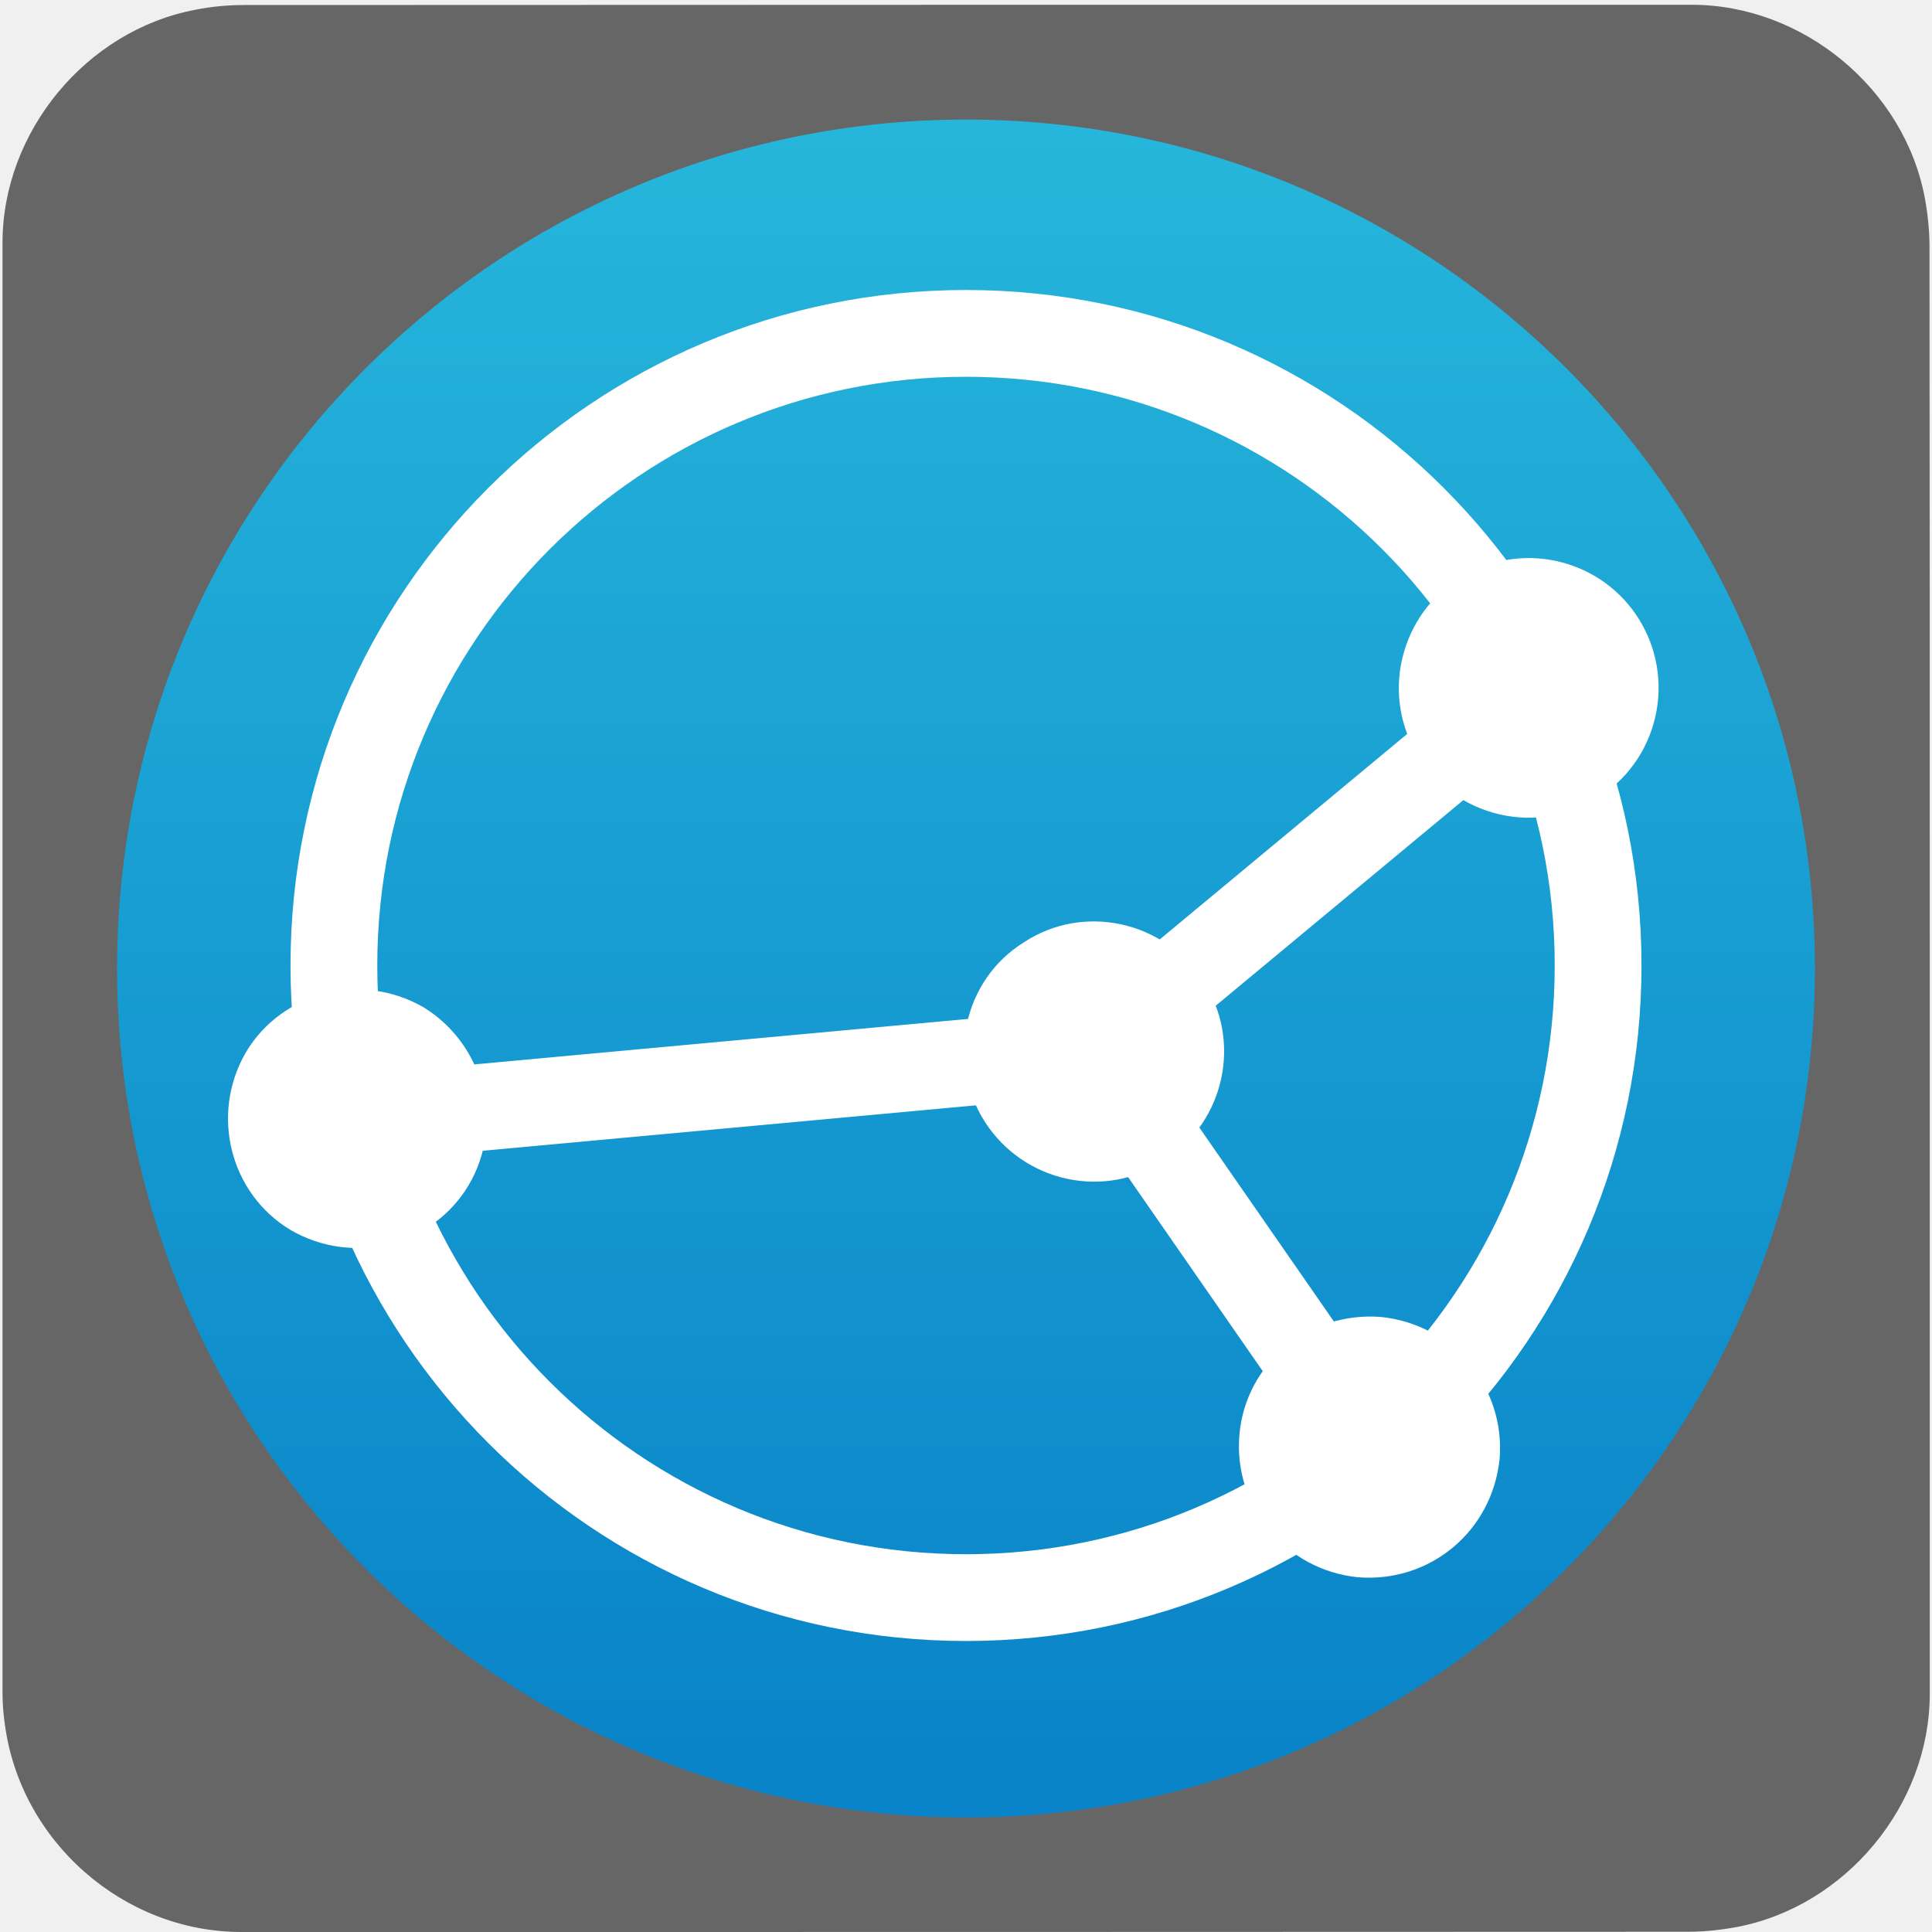
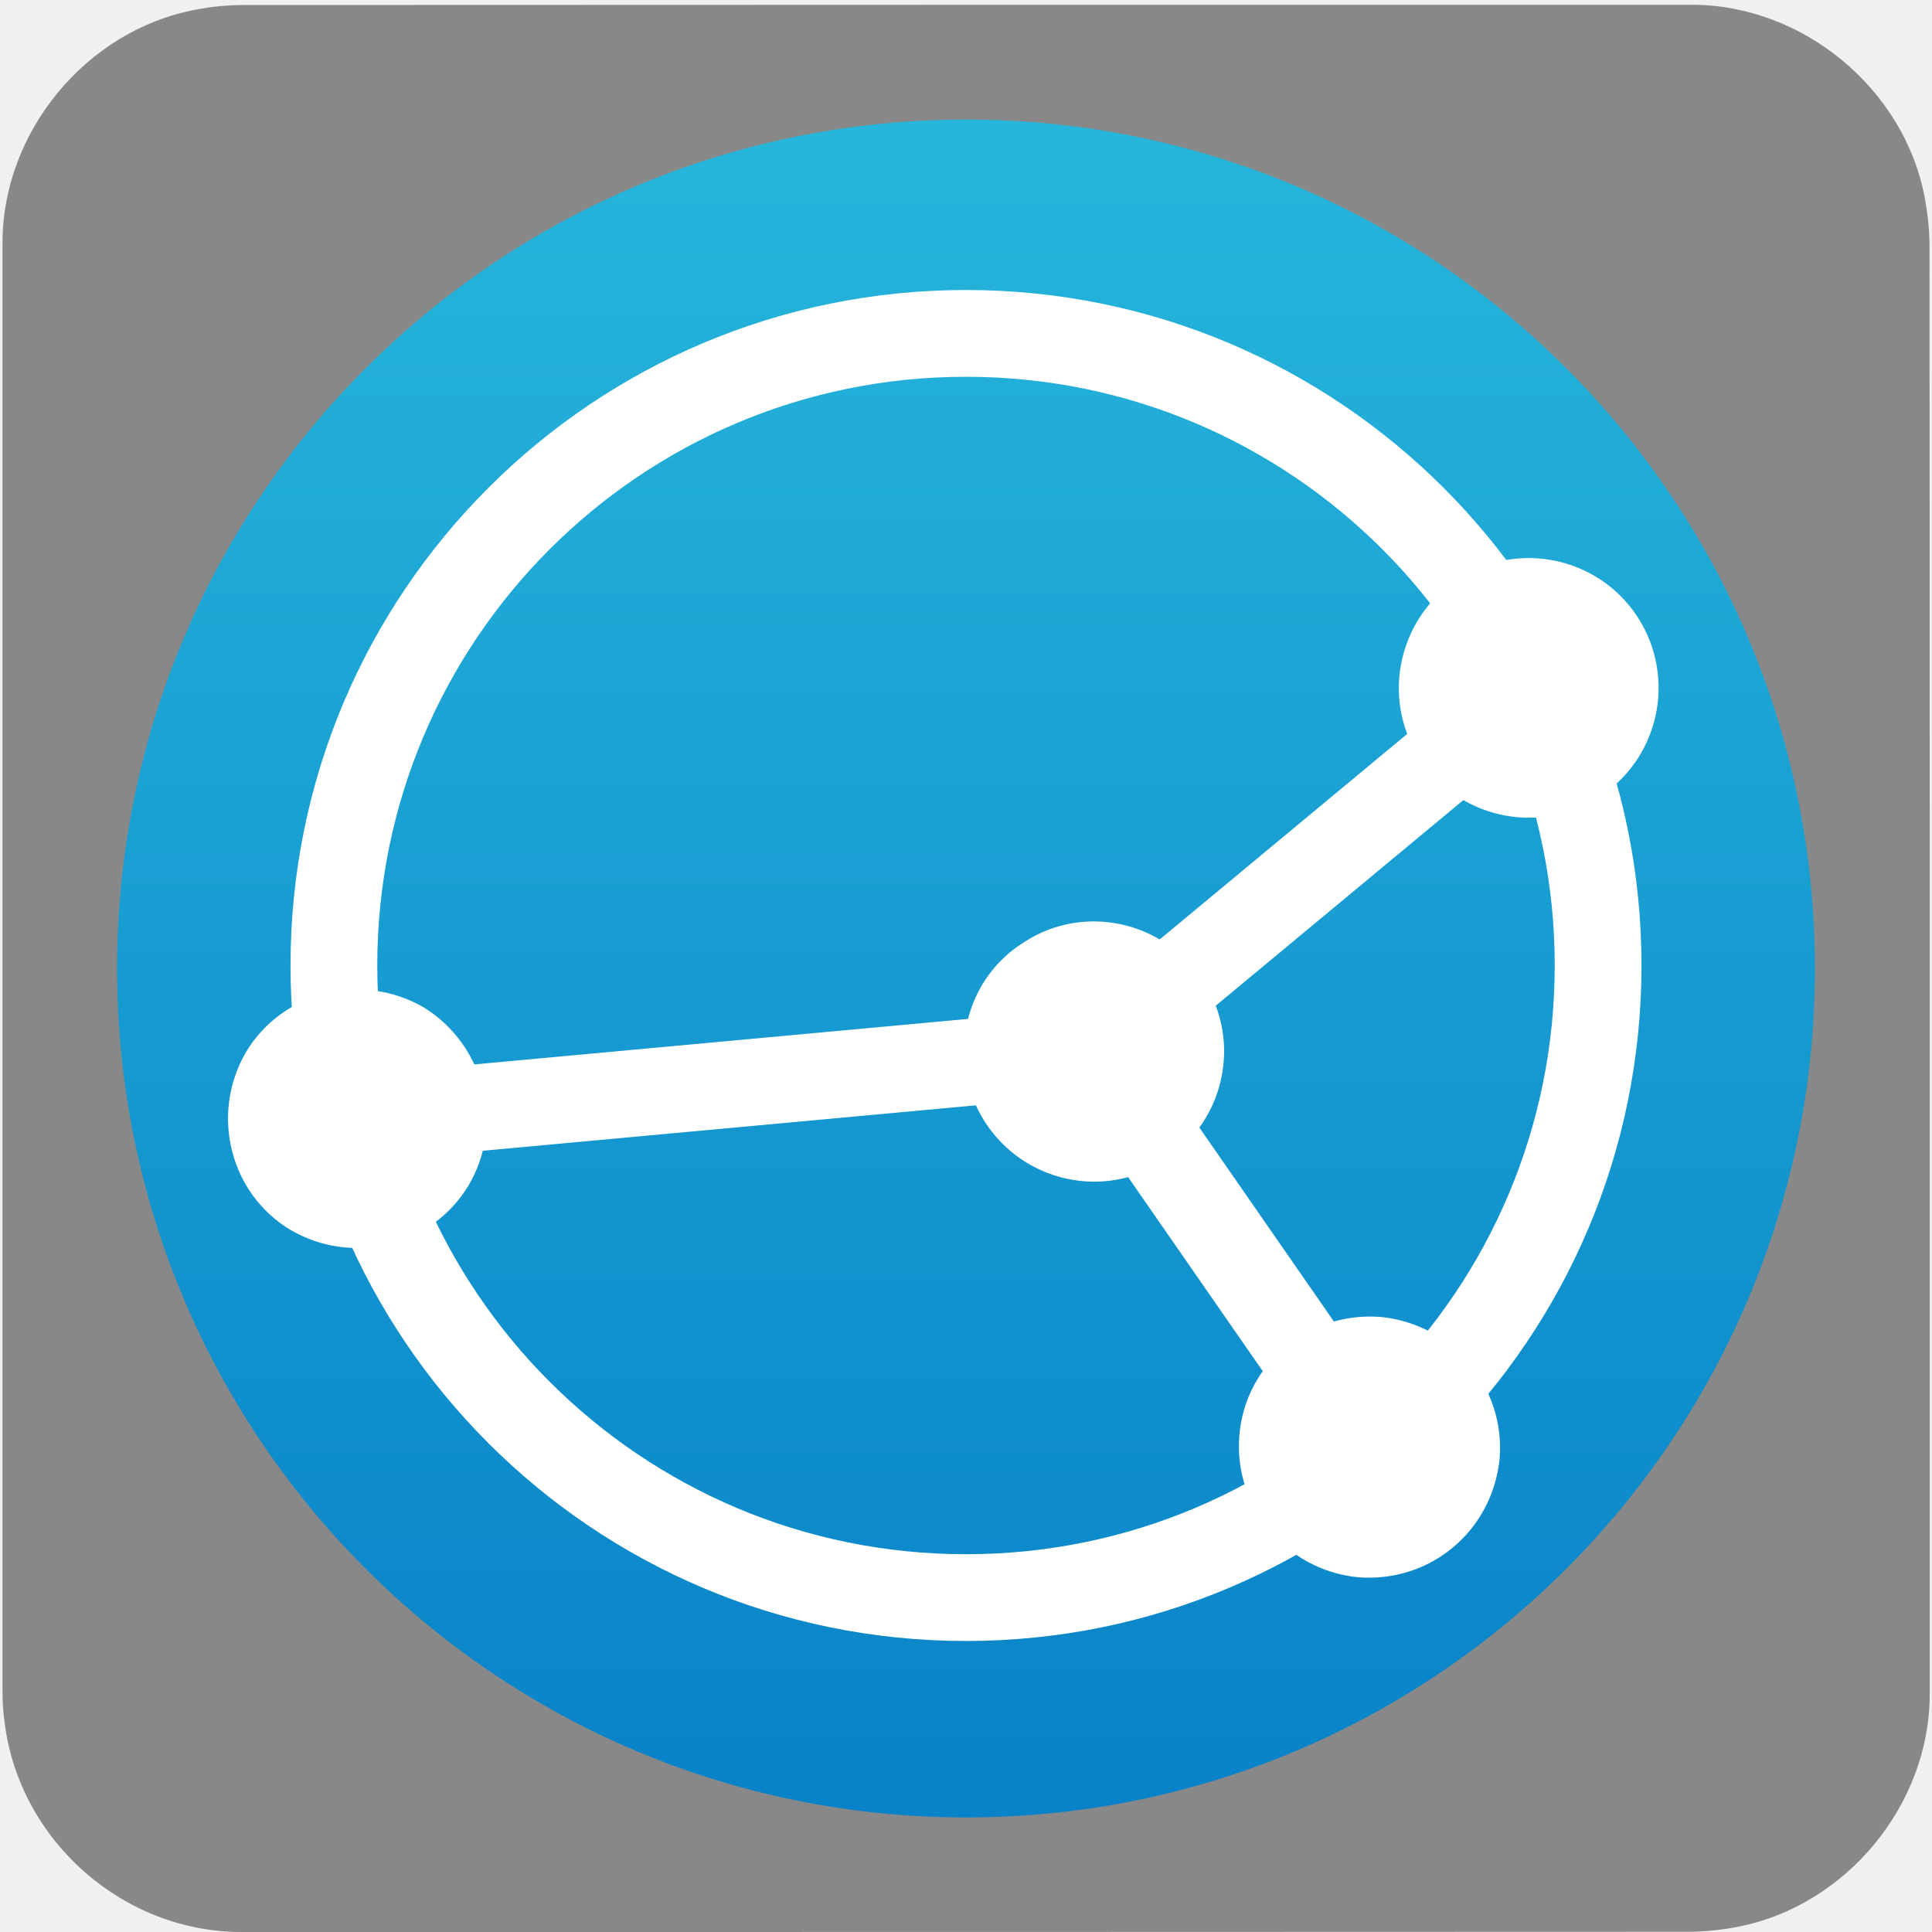
<svg xmlns="http://www.w3.org/2000/svg" viewBox="0 0 769 769" overflow="hidden" preserveAspectRatio="xMidYMid meet" id="eaf-7ea8-0">
  <defs>
    <clipPath id="eaf-7ea8-1">
      <rect x="0" y="0" width="769" height="769" />
    </clipPath>
    <linearGradient gradientUnits="userSpaceOnUse" x1="0.05" y1="337.851" x2="0.05" y2="-337.951" id="eaf-7ea8-2">
      <stop stop-color="#0882c8" offset="0" />
      <stop stop-color="#26b6db" offset="1" />
    </linearGradient>
    <style>#eaf-7ea8-0 * {animation: 20000ms linear infinite normal both running;offset-rotate:0deg}@keyframes eaf-7ea8-3{0%,100%{transform:translate(383.7264px,384.3px)}}@keyframes eaf-7ea8-4{0%{transform:rotate(0);animation-timing-function:ease-in-out}50%{transform:rotate(180deg);animation-timing-function:ease-in-out}100%{transform:rotate(0)}}@keyframes eaf-7ea8-5{0%,100%{transform:translate(-383.7264px,-384.3px)}}</style>
  </defs>
  <g clip-path="url('#eaf-7ea8-1')" style="isolation: isolate;">
    <g>
-       <path fill="#666666" d="m768.1 385.5c0 96.2 0 192.5 0 288.8c0 44.1 -33.3 84.4 -76.7 92.7c-6.4 1.2 -13.1 1.9 -19.6 1.9c-191.9 0.1 -383.8 0.1 -575.7 0.1c-47 0 -88.1 -36.1 -94.2 -82.9c-0.6 -4.1 -0.9 -8.3 -0.9 -12.5c0 -192.4 0 -384.7 0 -577c0 -44.1 33.3 -84.5 76.7 -92.7c6.4 -1.3 13 -1.9 19.6 -1.9c192 -0.1 384.1 -0.1 576.1 -0.1c44.1 0 84.5 33.3 92.7 76.7c1.2 6.4 1.9 13.1 1.9 19.6c0.1 95.8 0.1 191.6 0.1 287.3z" />
+       <path fill="#888888" d="m768.1 385.5c0 96.2 0 192.5 0 288.8c0 44.1 -33.3 84.4 -76.7 92.7c-6.4 1.2 -13.1 1.9 -19.6 1.9c-191.9 0.1 -383.8 0.1 -575.7 0.1c-47 0 -88.1 -36.1 -94.2 -82.9c-0.6 -4.1 -0.9 -8.3 -0.9 -12.5c0 -192.4 0 -384.7 0 -577c0 -44.1 33.3 -84.5 76.7 -92.7c6.4 -1.3 13 -1.9 19.6 -1.9c192 -0.1 384.1 -0.1 576.1 -0.1c44.1 0 84.5 33.3 92.7 76.7c1.2 6.4 1.9 13.1 1.9 19.6c0.1 95.8 0.1 191.6 0.1 287.3z" />
      <ellipse fill="url('#eaf-7ea8-2')" rx="337.9" ry="337.9" transform="translate(384.5 385.5)" />
      <g style="animation-name: eaf-7ea8-3, eaf-7ea8-4, eaf-7ea8-5; animation-composition: replace, add, add;">
        <ellipse fill="none" stroke="#fff" stroke-width="34.538" stroke-miterlimit="10" rx="251.6" ry="251.6" transform="translate(384.5 384.3)" />
        <g>
          <path fill="#fff" d="m591.8 322.7c27.1 9.2 56.4 -5.2 65.6 -32.2c9.2 -27.1 -5.2 -56.4 -32.2 -65.6c-27.1 -9.2 -56.4 5.2 -65.6 32.2c-9.3 27 5.1 56.4 32.2 65.6z" />
          <line x1="608.5" y1="274.4" x2="435.2" y2="418.3" fill="none" stroke="#fff" stroke-width="34.538" stroke-miterlimit="10" />
        </g>
        <g>
          <path fill="#fff" d="m493.3 571.4c-2.3 28.2 18.4 53.5 47.2 56.4c28.8 2.3 53.5 -18.4 56.4 -47.2c2.3 -28.2 -18.4 -53.5 -47.2 -56.4c-28.7 -2.3 -54.1 18.4 -56.4 47.2z" />
          <line x1="544.6" y1="576" x2="435.2" y2="418.3" fill="none" stroke="#fff" stroke-width="34.538" stroke-miterlimit="10" />
        </g>
        <path fill="#fff" d="m392 446.5c15.5 24.2 47.8 31.1 71.4 15.5c24.2 -15.5 31.1 -47.8 15.5 -71.4c-15.5 -24.2 -47.8 -31.1 -71.4 -15.5c-24.1 15 -31 47.2 -15.5 71.4z" />
        <g>
          <path fill="#fff" d="m168.7 401c-24.8 -14.4 -56.4 -6.3 -70.8 17.8c-14.4 24.8 -6.3 56.4 17.8 70.8c24.8 14.4 56.4 6.3 70.8 -17.8c14.4 -24.2 6.4 -55.8 -17.8 -70.8z" />
          <line x1="142.2" y1="445.3" x2="435.2" y2="418.3" fill="none" stroke="#fff" stroke-width="34.538" stroke-miterlimit="10" />
        </g>
      </g>
    </g>
  </g>
</svg>
